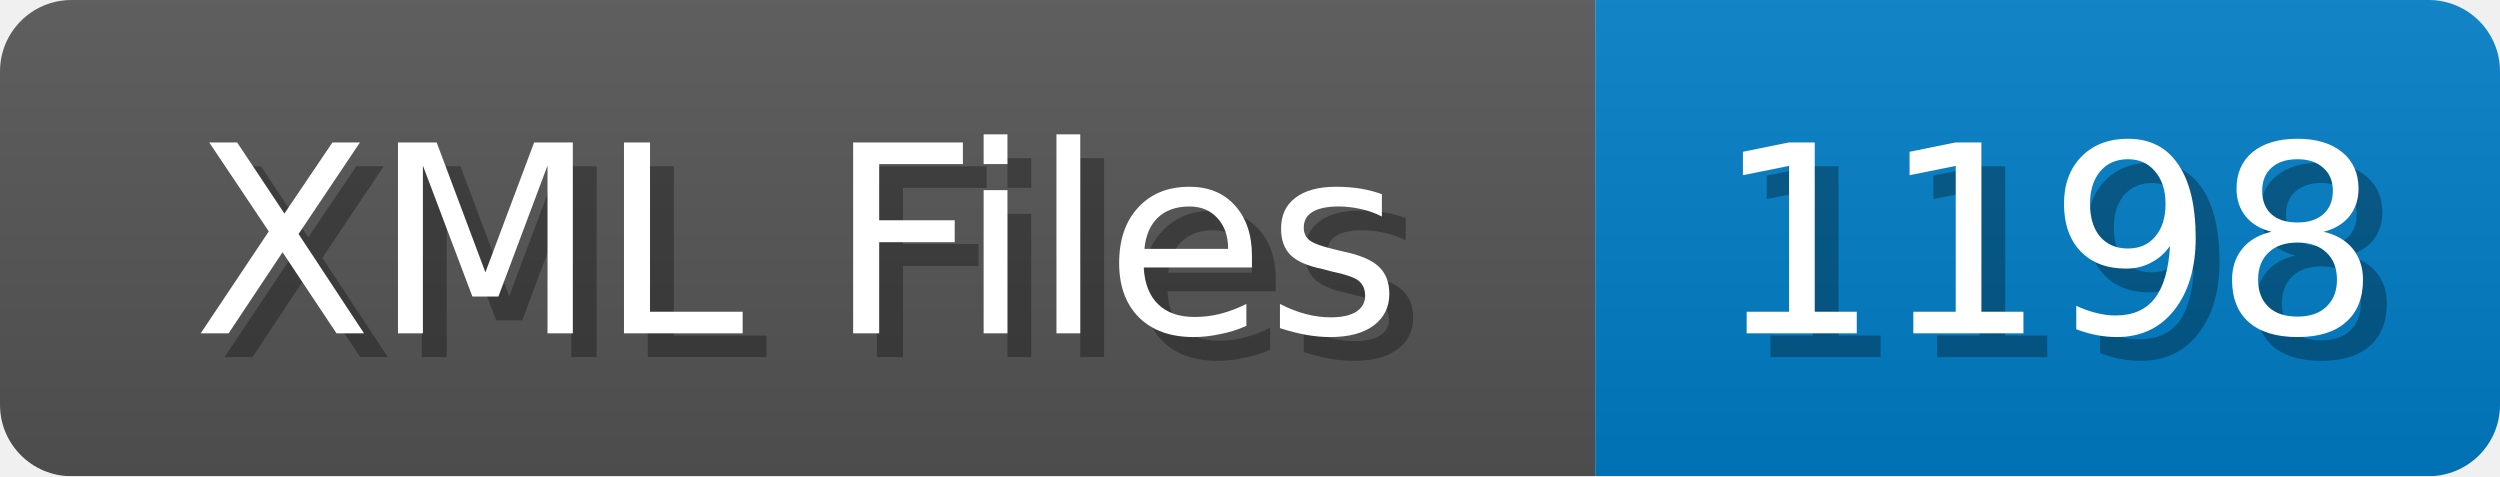
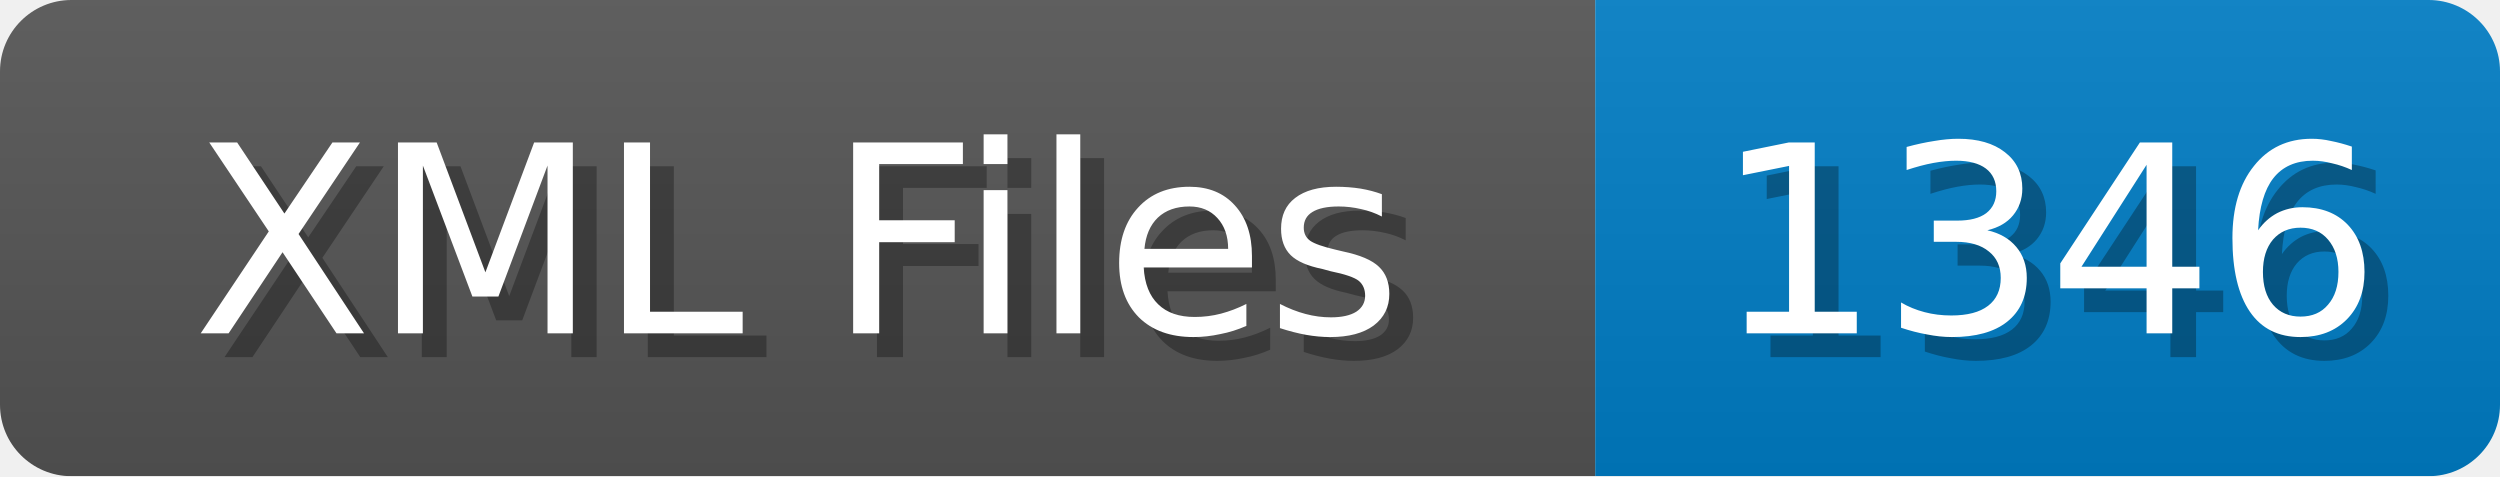
<svg xmlns="http://www.w3.org/2000/svg" width="105" height="20">
  <linearGradient id="b" x2="0" y2="100%">
    <stop offset="0" stop-color="#bbb" stop-opacity=".1" />
    <stop offset="1" stop-opacity=".1" />
  </linearGradient>
  <mask id="anybadge_1">
    <rect width="105" height="20" rx="3" fill="#fff" />
  </mask>
  <g mask="url(#anybadge_1)">
    <path fill="#555" d="M0 0h67v20H0z" />
    <path fill="#007ec6" d="M67 0h38v20H67z" />
    <path fill="url(#b)" d="M0 0h105v20H0z" />
  </g>
  <g fill="#fff" text-anchor="middle" font-family="DejaVu Sans,Verdana,Geneva,sans-serif" font-size="11">
    <text x="34.5" y="15" fill="#010101" fill-opacity=".3">XML Files</text>
    <text x="33.5" y="14">XML Files</text>
  </g>
  <g fill="#fff" text-anchor="middle" font-family="DejaVu Sans,Verdana,Geneva,sans-serif" font-size="11">
-     <text x="87.0" y="15" fill="#010101" fill-opacity=".3">1198</text>
-     <text x="86.0" y="14">1198</text>
+     <text x="87.0" y="15" fill="#010101" fill-opacity=".3">1346</text>
+     <text x="86.0" y="14">1346</text>
  </g>
</svg>
